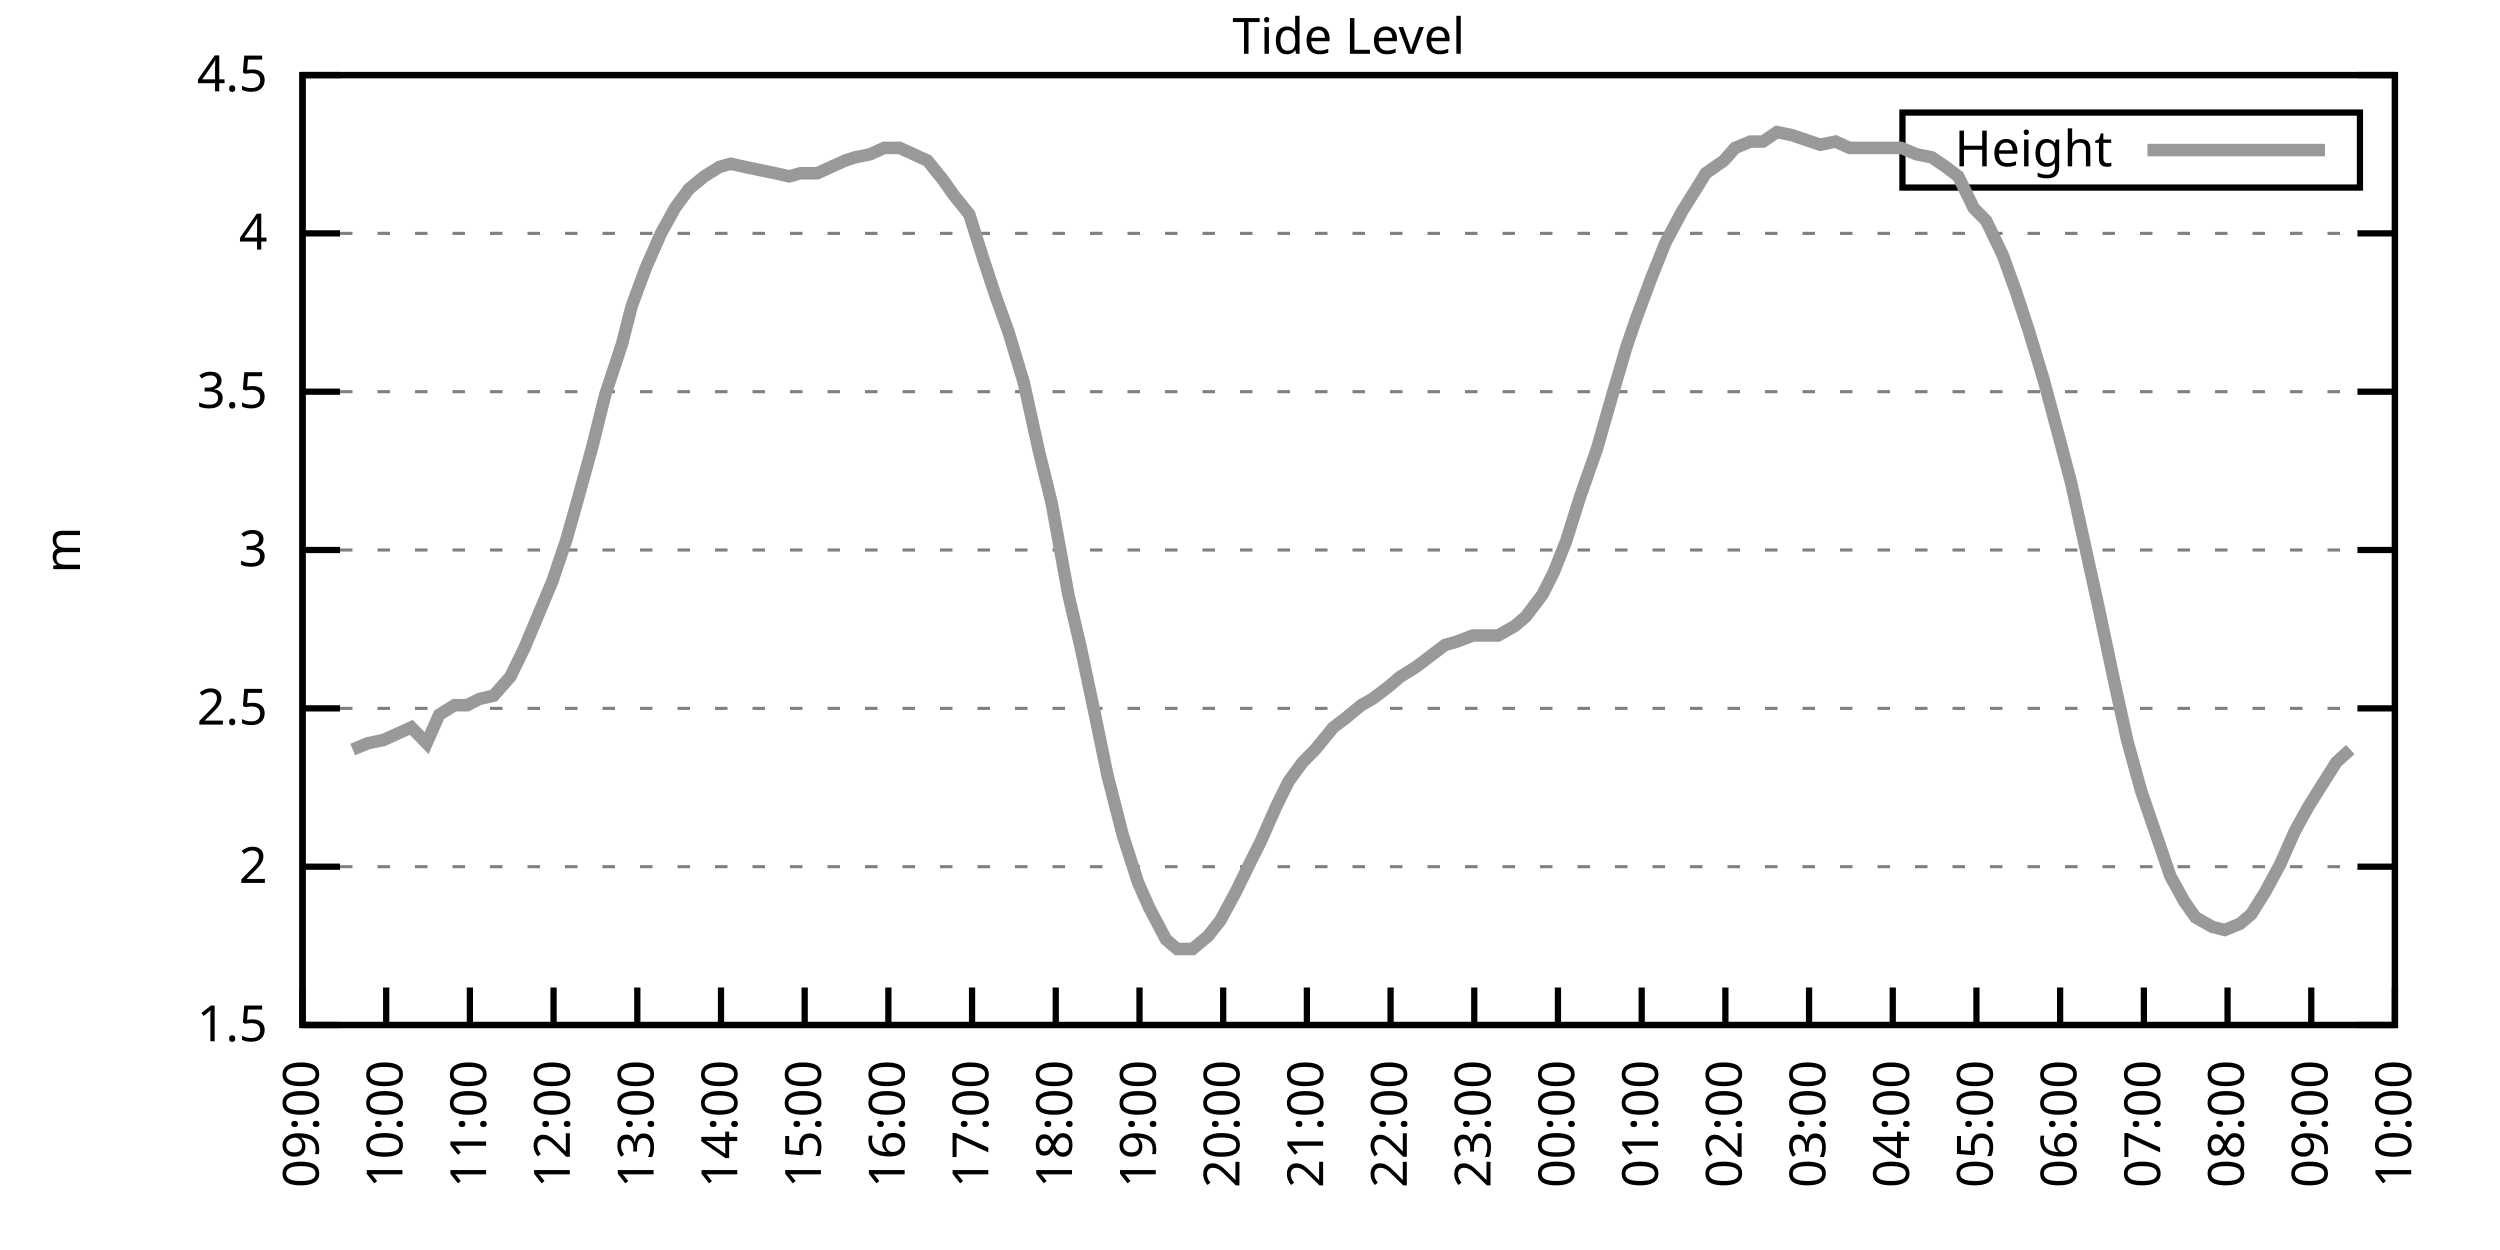
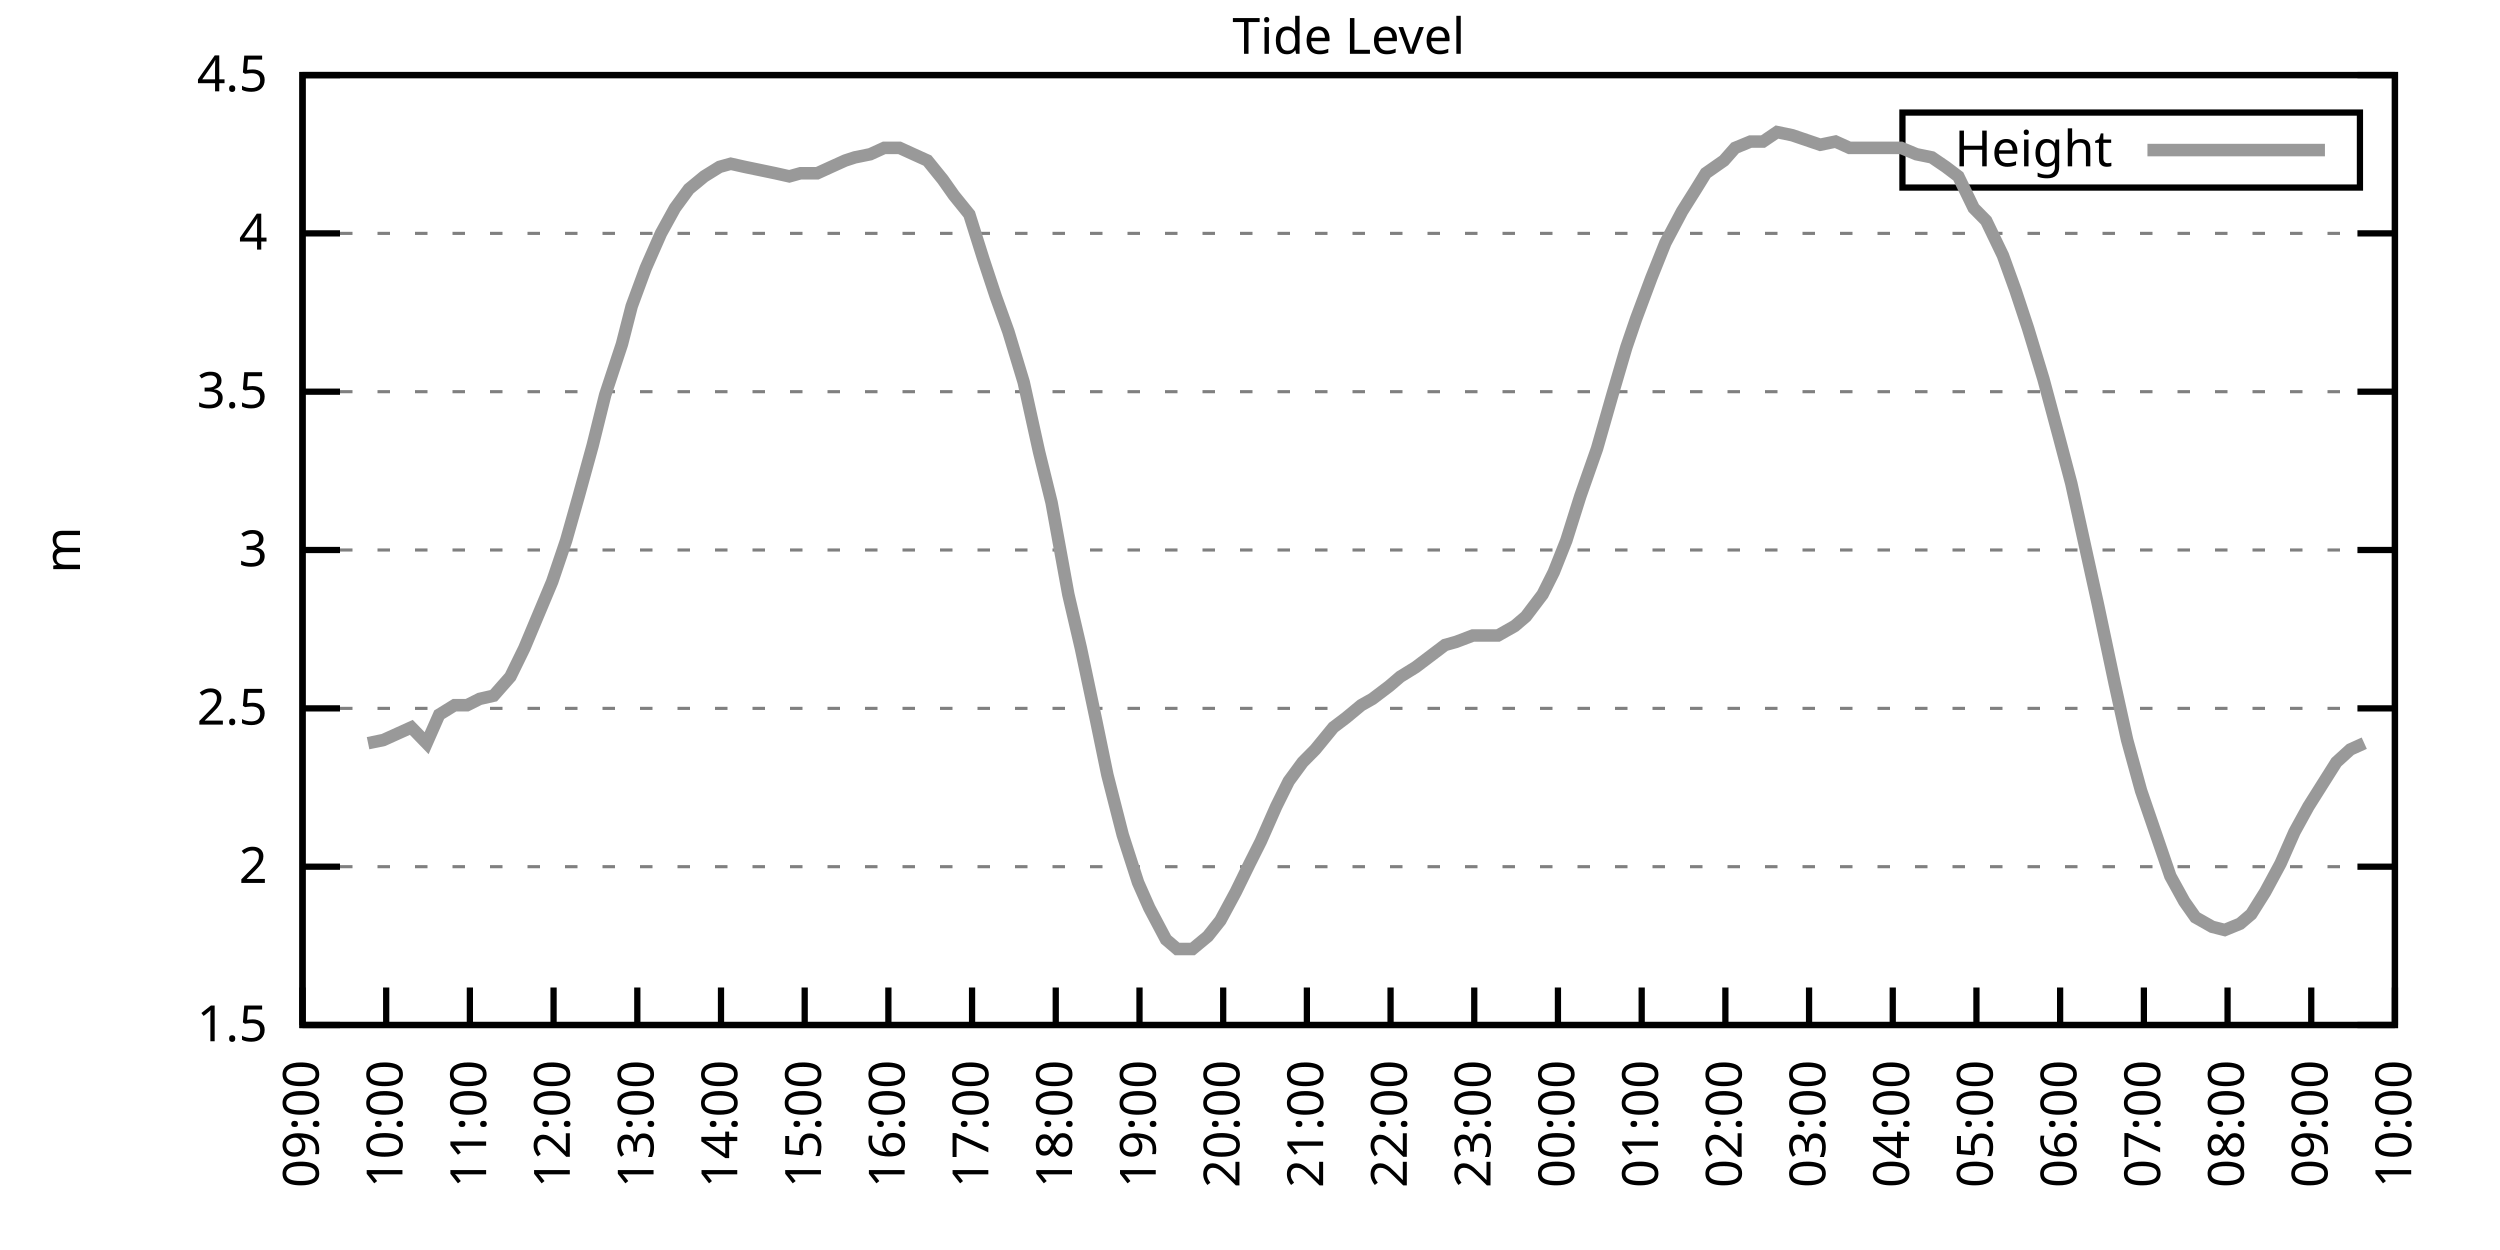
<svg xmlns="http://www.w3.org/2000/svg" xmlns:xlink="http://www.w3.org/1999/xlink" width="400" height="200" viewBox="0 0 400 200">
  <g id="gnuplot_canvas">
    <rect x="0" y="0" width="400" height="200" fill="none" />
    <defs>
      <circle id="gpDot" r="0.5" stroke-width="0.5" stroke="currentColor" />
      <path id="gpPt0" stroke-width="0.333" stroke="currentColor" d="M-1,0 h2 M0,-1 v2" />
      <path id="gpPt1" stroke-width="0.333" stroke="currentColor" d="M-1,-1 L1,1 M1,-1 L-1,1" />
      <path id="gpPt2" stroke-width="0.333" stroke="currentColor" d="M-1,0 L1,0 M0,-1 L0,1 M-1,-1 L1,1 M-1,1 L1,-1" />
      <rect id="gpPt3" stroke-width="0.333" stroke="currentColor" x="-1" y="-1" width="2" height="2" />
      <rect id="gpPt4" stroke-width="0.333" stroke="currentColor" fill="currentColor" x="-1" y="-1" width="2" height="2" />
      <circle id="gpPt5" stroke-width="0.333" stroke="currentColor" cx="0" cy="0" r="1" />
      <use xlink:href="#gpPt5" id="gpPt6" fill="currentColor" stroke="none" />
      <path id="gpPt7" stroke-width="0.333" stroke="currentColor" d="M0,-1.33 L-1.33,0.67 L1.33,0.67 z" />
      <use xlink:href="#gpPt7" id="gpPt8" fill="currentColor" stroke="none" />
      <use xlink:href="#gpPt7" id="gpPt9" stroke="currentColor" transform="rotate(180)" />
      <use xlink:href="#gpPt9" id="gpPt10" fill="currentColor" stroke="none" />
      <use xlink:href="#gpPt3" id="gpPt11" stroke="currentColor" transform="rotate(45)" />
      <use xlink:href="#gpPt11" id="gpPt12" fill="currentColor" stroke="none" />
      <path id="gpPt13" stroke-width="0.333" stroke="currentColor" d="M0,1.330 L1.265,0.411 L0.782,-1.067 L-0.782,-1.076 L-1.265,0.411 z" />
      <use xlink:href="#gpPt13" id="gpPt14" fill="currentColor" stroke="none" />
      <filter id="textbox" filterUnits="objectBoundingBox" x="0" y="0" height="1" width="1">
        <feFlood flood-color="white" flood-opacity="1" result="bgnd" />
        <feComposite in="SourceGraphic" in2="bgnd" operator="atop" />
      </filter>
      <filter id="greybox" filterUnits="objectBoundingBox" x="0" y="0" height="1" width="1">
        <feFlood flood-color="lightgrey" flood-opacity="1" result="grey" />
        <feComposite in="SourceGraphic" in2="grey" operator="atop" />
      </filter>
    </defs>
    <g fill="none" color="white" stroke="currentColor" stroke-width="1.00" stroke-linecap="butt" stroke-linejoin="miter">
</g>
    <g fill="none" color="black" stroke="currentColor" stroke-width="1.00" stroke-linecap="butt" stroke-linejoin="miter">
      <g stroke="none" shape-rendering="crispEdges">
        <polygon fill="rgb(255, 255, 255)" points="48.40,164.00 383.18,164.00 383.18,12.02 48.40,12.02 " />
      </g>
    </g>
    <g fill="none" color="black" stroke="currentColor" stroke-width="1.00" stroke-linecap="butt" stroke-linejoin="miter">
</g>
    <g fill="none" color="black" stroke="black" stroke-width="0.50" stroke-linecap="butt" stroke-linejoin="miter">
</g>
    <g fill="none" color="gray" stroke="currentColor" stroke-width="0.50" stroke-linecap="butt" stroke-linejoin="miter">
      <path stroke="gray" stroke-dasharray="2,4" class="gridline" d="M48.40,164.00 L383.19,164.00  " />
    </g>
    <g fill="none" color="gray" stroke="gray" stroke-width="1.00" stroke-linecap="butt" stroke-linejoin="miter">
</g>
    <g fill="none" color="black" stroke="currentColor" stroke-width="1.00" stroke-linecap="butt" stroke-linejoin="miter">
      <path stroke="black" d="M48.40,164.00 L54.40,164.00 M383.19,164.00 L377.19,164.00  " />
      <g transform="translate(42.80,166.60)" stroke="none" fill="black" font-family="Sans" font-size="8.00" text-anchor="end">
        <text>
          <tspan font-family="Sans"> 1.5</tspan>
        </text>
      </g>
    </g>
    <g fill="none" color="black" stroke="currentColor" stroke-width="1.00" stroke-linecap="butt" stroke-linejoin="miter">
</g>
    <g fill="none" color="black" stroke="black" stroke-width="0.50" stroke-linecap="butt" stroke-linejoin="miter">
</g>
    <g fill="none" color="gray" stroke="currentColor" stroke-width="0.50" stroke-linecap="butt" stroke-linejoin="miter">
      <path stroke="gray" stroke-dasharray="2,4" class="gridline" d="M48.40,138.67 L383.19,138.67  " />
    </g>
    <g fill="none" color="gray" stroke="gray" stroke-width="1.00" stroke-linecap="butt" stroke-linejoin="miter">
</g>
    <g fill="none" color="black" stroke="currentColor" stroke-width="1.00" stroke-linecap="butt" stroke-linejoin="miter">
      <path stroke="black" d="M48.40,138.67 L54.40,138.67 M383.19,138.67 L377.19,138.67  " />
      <g transform="translate(42.80,141.27)" stroke="none" fill="black" font-family="Sans" font-size="8.00" text-anchor="end">
        <text>
          <tspan font-family="Sans"> 2</tspan>
        </text>
      </g>
    </g>
    <g fill="none" color="black" stroke="currentColor" stroke-width="1.00" stroke-linecap="butt" stroke-linejoin="miter">
</g>
    <g fill="none" color="black" stroke="black" stroke-width="0.50" stroke-linecap="butt" stroke-linejoin="miter">
</g>
    <g fill="none" color="gray" stroke="currentColor" stroke-width="0.50" stroke-linecap="butt" stroke-linejoin="miter">
      <path stroke="gray" stroke-dasharray="2,4" class="gridline" d="M48.40,113.34 L383.19,113.34  " />
    </g>
    <g fill="none" color="gray" stroke="gray" stroke-width="1.00" stroke-linecap="butt" stroke-linejoin="miter">
</g>
    <g fill="none" color="black" stroke="currentColor" stroke-width="1.00" stroke-linecap="butt" stroke-linejoin="miter">
      <path stroke="black" d="M48.40,113.34 L54.40,113.34 M383.19,113.34 L377.19,113.34  " />
      <g transform="translate(42.80,115.94)" stroke="none" fill="black" font-family="Sans" font-size="8.00" text-anchor="end">
        <text>
          <tspan font-family="Sans"> 2.5</tspan>
        </text>
      </g>
    </g>
    <g fill="none" color="black" stroke="currentColor" stroke-width="1.00" stroke-linecap="butt" stroke-linejoin="miter">
</g>
    <g fill="none" color="black" stroke="black" stroke-width="0.50" stroke-linecap="butt" stroke-linejoin="miter">
</g>
    <g fill="none" color="gray" stroke="currentColor" stroke-width="0.50" stroke-linecap="butt" stroke-linejoin="miter">
      <path stroke="gray" stroke-dasharray="2,4" class="gridline" d="M48.40,88.00 L383.19,88.00  " />
    </g>
    <g fill="none" color="gray" stroke="gray" stroke-width="1.00" stroke-linecap="butt" stroke-linejoin="miter">
</g>
    <g fill="none" color="black" stroke="currentColor" stroke-width="1.00" stroke-linecap="butt" stroke-linejoin="miter">
      <path stroke="black" d="M48.40,88.00 L54.40,88.00 M383.19,88.00 L377.19,88.00  " />
      <g transform="translate(42.80,90.60)" stroke="none" fill="black" font-family="Sans" font-size="8.00" text-anchor="end">
        <text>
          <tspan font-family="Sans"> 3</tspan>
        </text>
      </g>
    </g>
    <g fill="none" color="black" stroke="currentColor" stroke-width="1.00" stroke-linecap="butt" stroke-linejoin="miter">
</g>
    <g fill="none" color="black" stroke="black" stroke-width="0.50" stroke-linecap="butt" stroke-linejoin="miter">
</g>
    <g fill="none" color="gray" stroke="currentColor" stroke-width="0.50" stroke-linecap="butt" stroke-linejoin="miter">
      <path stroke="gray" stroke-dasharray="2,4" class="gridline" d="M48.40,62.67 L383.19,62.67  " />
    </g>
    <g fill="none" color="gray" stroke="gray" stroke-width="1.00" stroke-linecap="butt" stroke-linejoin="miter">
</g>
    <g fill="none" color="black" stroke="currentColor" stroke-width="1.00" stroke-linecap="butt" stroke-linejoin="miter">
      <path stroke="black" d="M48.40,62.67 L54.40,62.67 M383.19,62.67 L377.19,62.67  " />
      <g transform="translate(42.80,65.27)" stroke="none" fill="black" font-family="Sans" font-size="8.00" text-anchor="end">
        <text>
          <tspan font-family="Sans"> 3.5</tspan>
        </text>
      </g>
    </g>
    <g fill="none" color="black" stroke="currentColor" stroke-width="1.00" stroke-linecap="butt" stroke-linejoin="miter">
</g>
    <g fill="none" color="black" stroke="black" stroke-width="0.50" stroke-linecap="butt" stroke-linejoin="miter">
</g>
    <g fill="none" color="gray" stroke="currentColor" stroke-width="0.50" stroke-linecap="butt" stroke-linejoin="miter">
      <path stroke="gray" stroke-dasharray="2,4" class="gridline" d="M48.40,37.34 L383.19,37.34  " />
    </g>
    <g fill="none" color="gray" stroke="gray" stroke-width="1.00" stroke-linecap="butt" stroke-linejoin="miter">
</g>
    <g fill="none" color="black" stroke="currentColor" stroke-width="1.00" stroke-linecap="butt" stroke-linejoin="miter">
      <path stroke="black" d="M48.40,37.34 L54.40,37.34 M383.19,37.34 L377.19,37.34  " />
      <g transform="translate(42.80,39.94)" stroke="none" fill="black" font-family="Sans" font-size="8.00" text-anchor="end">
        <text>
          <tspan font-family="Sans"> 4</tspan>
        </text>
      </g>
    </g>
    <g fill="none" color="black" stroke="currentColor" stroke-width="1.00" stroke-linecap="butt" stroke-linejoin="miter">
</g>
    <g fill="none" color="black" stroke="black" stroke-width="0.50" stroke-linecap="butt" stroke-linejoin="miter">
</g>
    <g fill="none" color="gray" stroke="currentColor" stroke-width="0.50" stroke-linecap="butt" stroke-linejoin="miter">
      <path stroke="gray" stroke-dasharray="2,4" class="gridline" d="M48.40,12.01 L383.19,12.01  " />
    </g>
    <g fill="none" color="gray" stroke="gray" stroke-width="1.00" stroke-linecap="butt" stroke-linejoin="miter">
</g>
    <g fill="none" color="black" stroke="currentColor" stroke-width="1.00" stroke-linecap="butt" stroke-linejoin="miter">
      <path stroke="black" d="M48.40,12.01 L54.40,12.01 M383.19,12.01 L377.19,12.01  " />
      <g transform="translate(42.80,14.61)" stroke="none" fill="black" font-family="Sans" font-size="8.00" text-anchor="end">
        <text>
          <tspan font-family="Sans"> 4.5</tspan>
        </text>
      </g>
    </g>
    <g fill="none" color="black" stroke="currentColor" stroke-width="1.00" stroke-linecap="butt" stroke-linejoin="miter">
      <path stroke="black" d="M48.40,164.00 L48.40,158.00  " />
      <g transform="translate(51.00,169.60) rotate(270.00)" stroke="none" fill="black" font-family="Sans" font-size="8.00" text-anchor="end">
        <text>
          <tspan font-family="Sans">09:00</tspan>
        </text>
      </g>
    </g>
    <g fill="none" color="black" stroke="currentColor" stroke-width="1.00" stroke-linecap="butt" stroke-linejoin="miter">
      <path stroke="black" d="M61.79,164.00 L61.79,158.00  " />
      <g transform="translate(64.39,169.60) rotate(270.00)" stroke="none" fill="black" font-family="Sans" font-size="8.00" text-anchor="end">
        <text>
          <tspan font-family="Sans">10:00</tspan>
        </text>
      </g>
    </g>
    <g fill="none" color="black" stroke="currentColor" stroke-width="1.00" stroke-linecap="butt" stroke-linejoin="miter">
      <path stroke="black" d="M75.18,164.00 L75.18,158.00  " />
      <g transform="translate(77.78,169.60) rotate(270.00)" stroke="none" fill="black" font-family="Sans" font-size="8.00" text-anchor="end">
        <text>
          <tspan font-family="Sans">11:00</tspan>
        </text>
      </g>
    </g>
    <g fill="none" color="black" stroke="currentColor" stroke-width="1.00" stroke-linecap="butt" stroke-linejoin="miter">
      <path stroke="black" d="M88.57,164.00 L88.57,158.00  " />
      <g transform="translate(91.17,169.60) rotate(270.00)" stroke="none" fill="black" font-family="Sans" font-size="8.00" text-anchor="end">
        <text>
          <tspan font-family="Sans">12:00</tspan>
        </text>
      </g>
    </g>
    <g fill="none" color="black" stroke="currentColor" stroke-width="1.00" stroke-linecap="butt" stroke-linejoin="miter">
      <path stroke="black" d="M101.97,164.00 L101.97,158.00  " />
      <g transform="translate(104.57,169.60) rotate(270.00)" stroke="none" fill="black" font-family="Sans" font-size="8.00" text-anchor="end">
        <text>
          <tspan font-family="Sans">13:00</tspan>
        </text>
      </g>
    </g>
    <g fill="none" color="black" stroke="currentColor" stroke-width="1.00" stroke-linecap="butt" stroke-linejoin="miter">
      <path stroke="black" d="M115.36,164.00 L115.36,158.00  " />
      <g transform="translate(117.96,169.60) rotate(270.00)" stroke="none" fill="black" font-family="Sans" font-size="8.00" text-anchor="end">
        <text>
          <tspan font-family="Sans">14:00</tspan>
        </text>
      </g>
    </g>
    <g fill="none" color="black" stroke="currentColor" stroke-width="1.00" stroke-linecap="butt" stroke-linejoin="miter">
      <path stroke="black" d="M128.75,164.00 L128.75,158.00  " />
      <g transform="translate(131.35,169.60) rotate(270.00)" stroke="none" fill="black" font-family="Sans" font-size="8.00" text-anchor="end">
        <text>
          <tspan font-family="Sans">15:00</tspan>
        </text>
      </g>
    </g>
    <g fill="none" color="black" stroke="currentColor" stroke-width="1.00" stroke-linecap="butt" stroke-linejoin="miter">
      <path stroke="black" d="M142.14,164.00 L142.14,158.00  " />
      <g transform="translate(144.74,169.60) rotate(270.00)" stroke="none" fill="black" font-family="Sans" font-size="8.00" text-anchor="end">
        <text>
          <tspan font-family="Sans">16:00</tspan>
        </text>
      </g>
    </g>
    <g fill="none" color="black" stroke="currentColor" stroke-width="1.00" stroke-linecap="butt" stroke-linejoin="miter">
      <path stroke="black" d="M155.53,164.00 L155.53,158.00  " />
      <g transform="translate(158.13,169.60) rotate(270.00)" stroke="none" fill="black" font-family="Sans" font-size="8.00" text-anchor="end">
        <text>
          <tspan font-family="Sans">17:00</tspan>
        </text>
      </g>
    </g>
    <g fill="none" color="black" stroke="currentColor" stroke-width="1.00" stroke-linecap="butt" stroke-linejoin="miter">
      <path stroke="black" d="M168.92,164.00 L168.92,158.00  " />
      <g transform="translate(171.52,169.60) rotate(270.00)" stroke="none" fill="black" font-family="Sans" font-size="8.00" text-anchor="end">
        <text>
          <tspan font-family="Sans">18:00</tspan>
        </text>
      </g>
    </g>
    <g fill="none" color="black" stroke="currentColor" stroke-width="1.00" stroke-linecap="butt" stroke-linejoin="miter">
      <path stroke="black" d="M182.32,164.00 L182.32,158.00  " />
      <g transform="translate(184.92,169.60) rotate(270.00)" stroke="none" fill="black" font-family="Sans" font-size="8.00" text-anchor="end">
        <text>
          <tspan font-family="Sans">19:00</tspan>
        </text>
      </g>
    </g>
    <g fill="none" color="black" stroke="currentColor" stroke-width="1.00" stroke-linecap="butt" stroke-linejoin="miter">
      <path stroke="black" d="M195.71,164.00 L195.71,158.00  " />
      <g transform="translate(198.31,169.60) rotate(270.00)" stroke="none" fill="black" font-family="Sans" font-size="8.00" text-anchor="end">
        <text>
          <tspan font-family="Sans">20:00</tspan>
        </text>
      </g>
    </g>
    <g fill="none" color="black" stroke="currentColor" stroke-width="1.00" stroke-linecap="butt" stroke-linejoin="miter">
      <path stroke="black" d="M209.10,164.00 L209.10,158.00  " />
      <g transform="translate(211.70,169.60) rotate(270.00)" stroke="none" fill="black" font-family="Sans" font-size="8.00" text-anchor="end">
        <text>
          <tspan font-family="Sans">21:00</tspan>
        </text>
      </g>
    </g>
    <g fill="none" color="black" stroke="currentColor" stroke-width="1.00" stroke-linecap="butt" stroke-linejoin="miter">
      <path stroke="black" d="M222.49,164.00 L222.49,158.00  " />
      <g transform="translate(225.09,169.60) rotate(270.00)" stroke="none" fill="black" font-family="Sans" font-size="8.00" text-anchor="end">
        <text>
          <tspan font-family="Sans">22:00</tspan>
        </text>
      </g>
    </g>
    <g fill="none" color="black" stroke="currentColor" stroke-width="1.00" stroke-linecap="butt" stroke-linejoin="miter">
      <path stroke="black" d="M235.88,164.00 L235.88,158.00  " />
      <g transform="translate(238.48,169.60) rotate(270.00)" stroke="none" fill="black" font-family="Sans" font-size="8.00" text-anchor="end">
        <text>
          <tspan font-family="Sans">23:00</tspan>
        </text>
      </g>
    </g>
    <g fill="none" color="black" stroke="currentColor" stroke-width="1.00" stroke-linecap="butt" stroke-linejoin="miter">
      <path stroke="black" d="M249.27,164.00 L249.27,158.00  " />
      <g transform="translate(251.87,169.60) rotate(270.00)" stroke="none" fill="black" font-family="Sans" font-size="8.00" text-anchor="end">
        <text>
          <tspan font-family="Sans">00:00</tspan>
        </text>
      </g>
    </g>
    <g fill="none" color="black" stroke="currentColor" stroke-width="1.00" stroke-linecap="butt" stroke-linejoin="miter">
      <path stroke="black" d="M262.67,164.00 L262.67,158.00  " />
      <g transform="translate(265.27,169.60) rotate(270.00)" stroke="none" fill="black" font-family="Sans" font-size="8.00" text-anchor="end">
        <text>
          <tspan font-family="Sans">01:00</tspan>
        </text>
      </g>
    </g>
    <g fill="none" color="black" stroke="currentColor" stroke-width="1.00" stroke-linecap="butt" stroke-linejoin="miter">
      <path stroke="black" d="M276.06,164.00 L276.06,158.00  " />
      <g transform="translate(278.66,169.60) rotate(270.00)" stroke="none" fill="black" font-family="Sans" font-size="8.00" text-anchor="end">
        <text>
          <tspan font-family="Sans">02:00</tspan>
        </text>
      </g>
    </g>
    <g fill="none" color="black" stroke="currentColor" stroke-width="1.00" stroke-linecap="butt" stroke-linejoin="miter">
      <path stroke="black" d="M289.45,164.00 L289.45,158.00  " />
      <g transform="translate(292.05,169.60) rotate(270.00)" stroke="none" fill="black" font-family="Sans" font-size="8.00" text-anchor="end">
        <text>
          <tspan font-family="Sans">03:00</tspan>
        </text>
      </g>
    </g>
    <g fill="none" color="black" stroke="currentColor" stroke-width="1.00" stroke-linecap="butt" stroke-linejoin="miter">
      <path stroke="black" d="M302.84,164.00 L302.84,158.00  " />
      <g transform="translate(305.44,169.60) rotate(270.00)" stroke="none" fill="black" font-family="Sans" font-size="8.00" text-anchor="end">
        <text>
          <tspan font-family="Sans">04:00</tspan>
        </text>
      </g>
    </g>
    <g fill="none" color="black" stroke="currentColor" stroke-width="1.00" stroke-linecap="butt" stroke-linejoin="miter">
      <path stroke="black" d="M316.23,164.00 L316.23,158.00  " />
      <g transform="translate(318.83,169.60) rotate(270.00)" stroke="none" fill="black" font-family="Sans" font-size="8.00" text-anchor="end">
        <text>
          <tspan font-family="Sans">05:00</tspan>
        </text>
      </g>
    </g>
    <g fill="none" color="black" stroke="currentColor" stroke-width="1.00" stroke-linecap="butt" stroke-linejoin="miter">
      <path stroke="black" d="M329.62,164.00 L329.62,158.00  " />
      <g transform="translate(332.22,169.60) rotate(270.00)" stroke="none" fill="black" font-family="Sans" font-size="8.00" text-anchor="end">
        <text>
          <tspan font-family="Sans">06:00</tspan>
        </text>
      </g>
    </g>
    <g fill="none" color="black" stroke="currentColor" stroke-width="1.00" stroke-linecap="butt" stroke-linejoin="miter">
      <path stroke="black" d="M343.02,164.00 L343.02,158.00  " />
      <g transform="translate(345.62,169.60) rotate(270.00)" stroke="none" fill="black" font-family="Sans" font-size="8.00" text-anchor="end">
        <text>
          <tspan font-family="Sans">07:00</tspan>
        </text>
      </g>
    </g>
    <g fill="none" color="black" stroke="currentColor" stroke-width="1.00" stroke-linecap="butt" stroke-linejoin="miter">
      <path stroke="black" d="M356.41,164.00 L356.41,158.00  " />
      <g transform="translate(359.01,169.60) rotate(270.00)" stroke="none" fill="black" font-family="Sans" font-size="8.00" text-anchor="end">
        <text>
          <tspan font-family="Sans">08:00</tspan>
        </text>
      </g>
    </g>
    <g fill="none" color="black" stroke="currentColor" stroke-width="1.00" stroke-linecap="butt" stroke-linejoin="miter">
      <path stroke="black" d="M369.80,164.00 L369.80,158.00  " />
      <g transform="translate(372.40,169.60) rotate(270.00)" stroke="none" fill="black" font-family="Sans" font-size="8.00" text-anchor="end">
        <text>
          <tspan font-family="Sans">09:00</tspan>
        </text>
      </g>
    </g>
    <g fill="none" color="black" stroke="currentColor" stroke-width="1.00" stroke-linecap="butt" stroke-linejoin="miter">
      <path stroke="black" d="M383.19,164.00 L383.19,158.00  " />
      <g transform="translate(385.79,169.60) rotate(270.00)" stroke="none" fill="black" font-family="Sans" font-size="8.00" text-anchor="end">
        <text>
          <tspan font-family="Sans">10:00</tspan>
        </text>
      </g>
    </g>
    <g fill="none" color="black" stroke="currentColor" stroke-width="1.00" stroke-linecap="butt" stroke-linejoin="miter">
</g>
    <g fill="none" color="black" stroke="currentColor" stroke-width="1.00" stroke-linecap="butt" stroke-linejoin="miter">
      <path stroke="black" d="M48.40,12.01 L48.40,164.00 L383.19,164.00 L383.19,12.01 L48.40,12.01 Z  " />
    </g>
    <g fill="none" color="black" stroke="currentColor" stroke-width="1.00" stroke-linecap="butt" stroke-linejoin="miter">
</g>
    <g fill="none" color="black" stroke="currentColor" stroke-width="1.00" stroke-linecap="butt" stroke-linejoin="miter">
      <path stroke="black" d="M304.39,30.01 L304.39,18.01 L377.59,18.01 L377.59,30.01 L304.39,30.01 Z  " />
    </g>
    <g id="Tide_level_plot_1">
      <g fill="none" color="white" stroke="black" stroke-width="2.00" stroke-linecap="butt" stroke-linejoin="miter">
</g>
      <g fill="none" color="black" stroke="currentColor" stroke-width="2.00" stroke-linecap="butt" stroke-linejoin="miter">
        <g transform="translate(337.99,26.61)" stroke="none" fill="black" font-family="Sans" font-size="8.00" text-anchor="end">
          <text>
            <tspan font-family="Sans">Height</tspan>
          </text>
        </g>
      </g>
      <g fill="none" color="black" stroke="currentColor" stroke-width="2.00" stroke-linecap="butt" stroke-linejoin="miter">
-         <path stroke="rgb(153, 153, 153)" d="M343.59,24.01 L371.99,24.01 M56.43,119.92 L58.89,118.91 L61.35,118.40 L63.58,117.39 L65.81,116.38 L68.26,118.91   L70.27,114.35 L72.73,112.83 L74.74,112.83 L76.75,111.82 L78.98,111.31 L81.66,108.27 L83.89,103.71 L88.35,93.07   L90.58,86.49 L92.59,79.39 L94.82,71.29 L96.83,63.18 L99.51,55.07 L101.07,48.99 L103.31,42.91 L105.76,37.34   L107.99,33.29 L110.22,30.25 L112.68,28.22 L115.13,26.70 L116.92,26.20 L119.15,26.70 L121.61,27.21 L124.06,27.72   L126.29,28.22 L128.08,27.72 L130.76,27.72 L132.99,26.70 L135.22,25.69 L136.78,25.18 L139.24,24.68 L141.47,23.66   L143.93,23.66 L146.16,24.68 L148.39,25.69 L150.85,28.73 L152.63,31.26 L155.09,34.30 L157.32,41.39 L159.33,47.47   L161.34,53.05 L163.79,61.15 L166.25,72.30 L168.25,80.41 L170.93,95.10 L172.94,103.71 L175.40,115.36 L177.18,123.98   L179.64,133.60 L182.09,141.20 L183.88,145.25 L186.56,150.32 L188.34,151.84 L190.80,151.84 L193.25,149.81 L195.26,147.28   L197.72,142.72 L199.95,138.16 L201.73,134.62 L204.19,129.04 L206.20,124.99 L208.43,121.95 L210.44,119.92 L213.34,116.38   L215.35,114.86 L217.80,112.83 L219.59,111.82 L222.27,109.79 L224.05,108.27 L226.51,106.75 L228.52,105.23 L231.20,103.20   L232.98,102.70 L235.66,101.68 L237.44,101.68 L239.68,101.68 L242.36,100.16 L244.14,98.64 L246.82,95.10 L248.60,91.55   L250.61,86.49 L252.85,79.39 L255.52,71.79 L257.98,63.18 L260.21,55.58 L261.77,51.02 L264.23,44.43 L266.46,38.86   L269.14,33.80 L271.37,30.25 L272.93,27.72 L275.83,25.69 L277.62,23.66 L280.07,22.65 L282.08,22.65 L284.32,21.13   L286.77,21.64 L291.23,23.16 L293.69,22.65 L295.92,23.66 L297.93,23.66 L300.39,23.66 L302.62,23.66 L304.18,23.66   L306.63,24.68 L309.09,25.18 L311.32,26.70 L313.33,28.22 L315.79,33.29 L317.79,35.32 L320.47,40.89 L322.48,46.46   L324.49,52.54 L326.95,60.65 L329.40,69.77 L331.41,77.37 L333.86,88.51 L335.65,96.62 L338.33,109.28 L340.34,118.40   L342.57,126.51 L347.26,140.19 L349.49,144.24 L351.27,146.77 L353.95,148.29 L355.96,148.80 L358.42,147.79 L360.20,146.27   L362.43,142.72 L364.89,138.16 L367.12,133.10 L369.35,129.04 L371.58,125.50 L373.82,121.95 L376.05,119.92  " />
+         <path stroke="rgb(153, 153, 153)" d="M343.59,24.01 L371.99,24.01 M58.89,118.91 L61.35,118.40 L63.58,117.39 L65.81,116.38 L68.26,118.91 L70.27,114.35   L72.73,112.83 L74.74,112.83 L76.75,111.82 L78.98,111.31 L81.66,108.27 L83.89,103.71 L88.35,93.07 L90.58,86.49   L92.59,79.39 L94.82,71.29 L96.83,63.18 L99.51,55.07 L101.07,48.99 L103.31,42.91 L105.76,37.34 L107.99,33.29   L110.22,30.25 L112.68,28.22 L115.13,26.70 L116.92,26.20 L119.15,26.70 L121.61,27.21 L124.06,27.72 L126.29,28.22   L128.08,27.72 L130.76,27.72 L132.99,26.70 L135.22,25.69 L136.78,25.18 L139.24,24.68 L141.47,23.66 L143.93,23.66   L146.16,24.68 L148.39,25.69 L150.85,28.73 L152.63,31.26 L155.09,34.30 L157.32,41.39 L159.33,47.47 L161.34,53.05   L163.79,61.15 L166.25,72.30 L168.25,80.41 L170.93,95.10 L172.94,103.71 L175.40,115.36 L177.18,123.98 L179.64,133.60   L182.09,141.20 L183.88,145.25 L186.56,150.32 L188.34,151.84 L190.80,151.84 L193.25,149.81 L195.26,147.28 L197.72,142.72   L199.95,138.16 L201.73,134.62 L204.19,129.04 L206.20,124.99 L208.43,121.95 L210.44,119.92 L213.34,116.38 L215.35,114.86   L217.80,112.83 L219.59,111.82 L222.27,109.79 L224.05,108.27 L226.51,106.75 L228.52,105.23 L231.20,103.20 L232.98,102.70   L235.66,101.68 L237.44,101.68 L239.68,101.68 L242.36,100.16 L244.14,98.64 L246.82,95.10 L248.60,91.55 L250.61,86.49   L252.85,79.39 L255.52,71.79 L257.98,63.18 L260.21,55.58 L261.77,51.02 L264.23,44.43 L266.46,38.86 L269.14,33.80   L271.37,30.25 L272.93,27.72 L275.83,25.69 L277.62,23.66 L280.07,22.65 L282.08,22.65 L284.32,21.13 L286.77,21.64   L291.23,23.16 L293.69,22.65 L295.92,23.66 L297.93,23.66 L300.39,23.66 L302.62,23.66 L304.18,23.66 L306.63,24.68   L309.09,25.18 L311.32,26.70 L313.33,28.22 L315.79,33.29 L317.79,35.32 L320.47,40.89 L322.48,46.46 L324.49,52.54   L326.95,60.65 L329.40,69.77 L331.41,77.37 L333.86,88.51 L335.65,96.62 L338.33,109.28 L340.34,118.40 L342.57,126.51   L347.26,140.19 L349.49,144.24 L351.27,146.77 L353.95,148.29 L355.96,148.80 L358.42,147.79 L360.20,146.27 L362.43,142.72   L364.89,138.16 L367.12,133.10 L369.35,129.04 L371.58,125.50 L373.82,121.95 L376.05,119.92 L378.28,118.91  " />
      </g>
    </g>
    <g fill="none" color="black" stroke="currentColor" stroke-width="2.00" stroke-linecap="butt" stroke-linejoin="miter">
</g>
    <g fill="none" color="black" stroke="black" stroke-width="1.00" stroke-linecap="butt" stroke-linejoin="miter">
</g>
    <g fill="none" color="black" stroke="currentColor" stroke-width="1.00" stroke-linecap="butt" stroke-linejoin="miter">
      <path stroke="black" d="M48.40,12.01 L48.40,164.00 L383.19,164.00 L383.19,12.01 L48.40,12.01 Z  " />
      <g transform="translate(12.80,88.01) rotate(270.00)" stroke="none" fill="black" font-family="Sans" font-size="8.00" text-anchor="middle">
        <text>
          <tspan font-family="Sans">m</tspan>
        </text>
      </g>
    </g>
    <g fill="none" color="black" stroke="currentColor" stroke-width="1.00" stroke-linecap="butt" stroke-linejoin="miter">
</g>
    <g fill="none" color="black" stroke="currentColor" stroke-width="1.00" stroke-linecap="butt" stroke-linejoin="miter">
      <g transform="translate(215.79,8.61)" stroke="none" fill="black" font-family="Sans" font-size="8.00" text-anchor="middle">
        <text>
          <tspan font-family="Sans">Tide Level</tspan>
        </text>
      </g>
    </g>
    <g fill="none" color="black" stroke="currentColor" stroke-width="1.00" stroke-linecap="butt" stroke-linejoin="miter">
</g>
  </g>
</svg>
